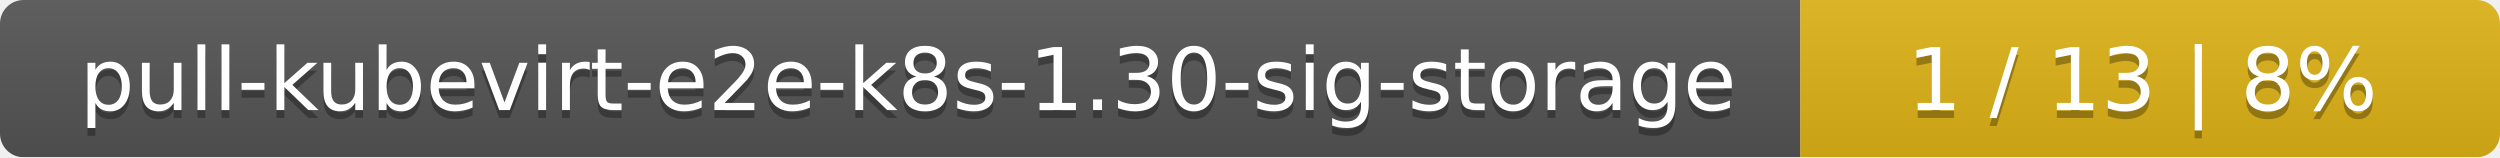
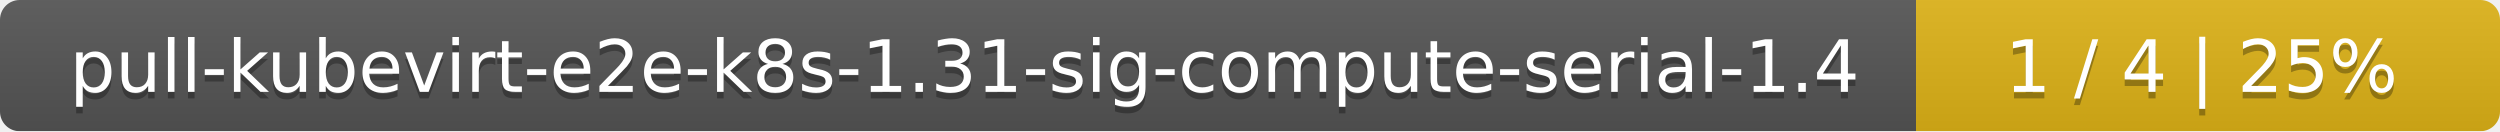
- <svg xmlns="http://www.w3.org/2000/svg" width="318" height="20">
+ <svg xmlns="http://www.w3.org/2000/svg" width="381" height="20">
  <linearGradient id="smooth" x2="0" y2="100%">
    <stop offset="0" stop-color="#bbb" stop-opacity=".1" />
    <stop offset="1" stop-opacity=".1" />
  </linearGradient>
  <mask id="round">
-     <rect width="318" height="20" rx="3" fill="#fff" />
+     <rect width="381" height="20" rx="3" fill="#fff" />
  </mask>
  <g mask="url(#round)">
-     <rect width="229" height="20" fill="#555" />
-     <rect x="229" width="89" height="20" fill="#dfb317" />
-     <rect width="318" height="20" fill="url(#smooth)" />
+     <rect width="292" height="20" fill="#555" />
+     <rect x="292" width="89" height="20" fill="#dfb317" />
+     <rect width="381" height="20" fill="url(#smooth)" />
  </g>
  <g fill="#fff" text-anchor="middle" font-family="DejaVu Sans,Verdana,Geneva,sans-serif" font-size="11">
-     <text x="115.5" y="15" fill="#010101" fill-opacity=".3">pull-kubevirt-e2e-k8s-1.30-sig-storage</text>
-     <text x="115.5" y="14">pull-kubevirt-e2e-k8s-1.30-sig-storage</text>
-     <text x="272.5" y="15" fill="#010101" fill-opacity=".3">1 / 13    |    8%</text>
-     <text x="272.5" y="14">1 / 13    |    8%</text>
+     <text x="147" y="15" fill="#010101" fill-opacity=".3">pull-kubevirt-e2e-k8s-1.31-sig-compute-serial-1.4</text>
+     <text x="147" y="14">pull-kubevirt-e2e-k8s-1.31-sig-compute-serial-1.4</text>
+     <text x="335.5" y="15" fill="#010101" fill-opacity=".3">1 / 4    |    25%</text>
+     <text x="335.5" y="14">1 / 4    |    25%</text>
  </g>
</svg>
